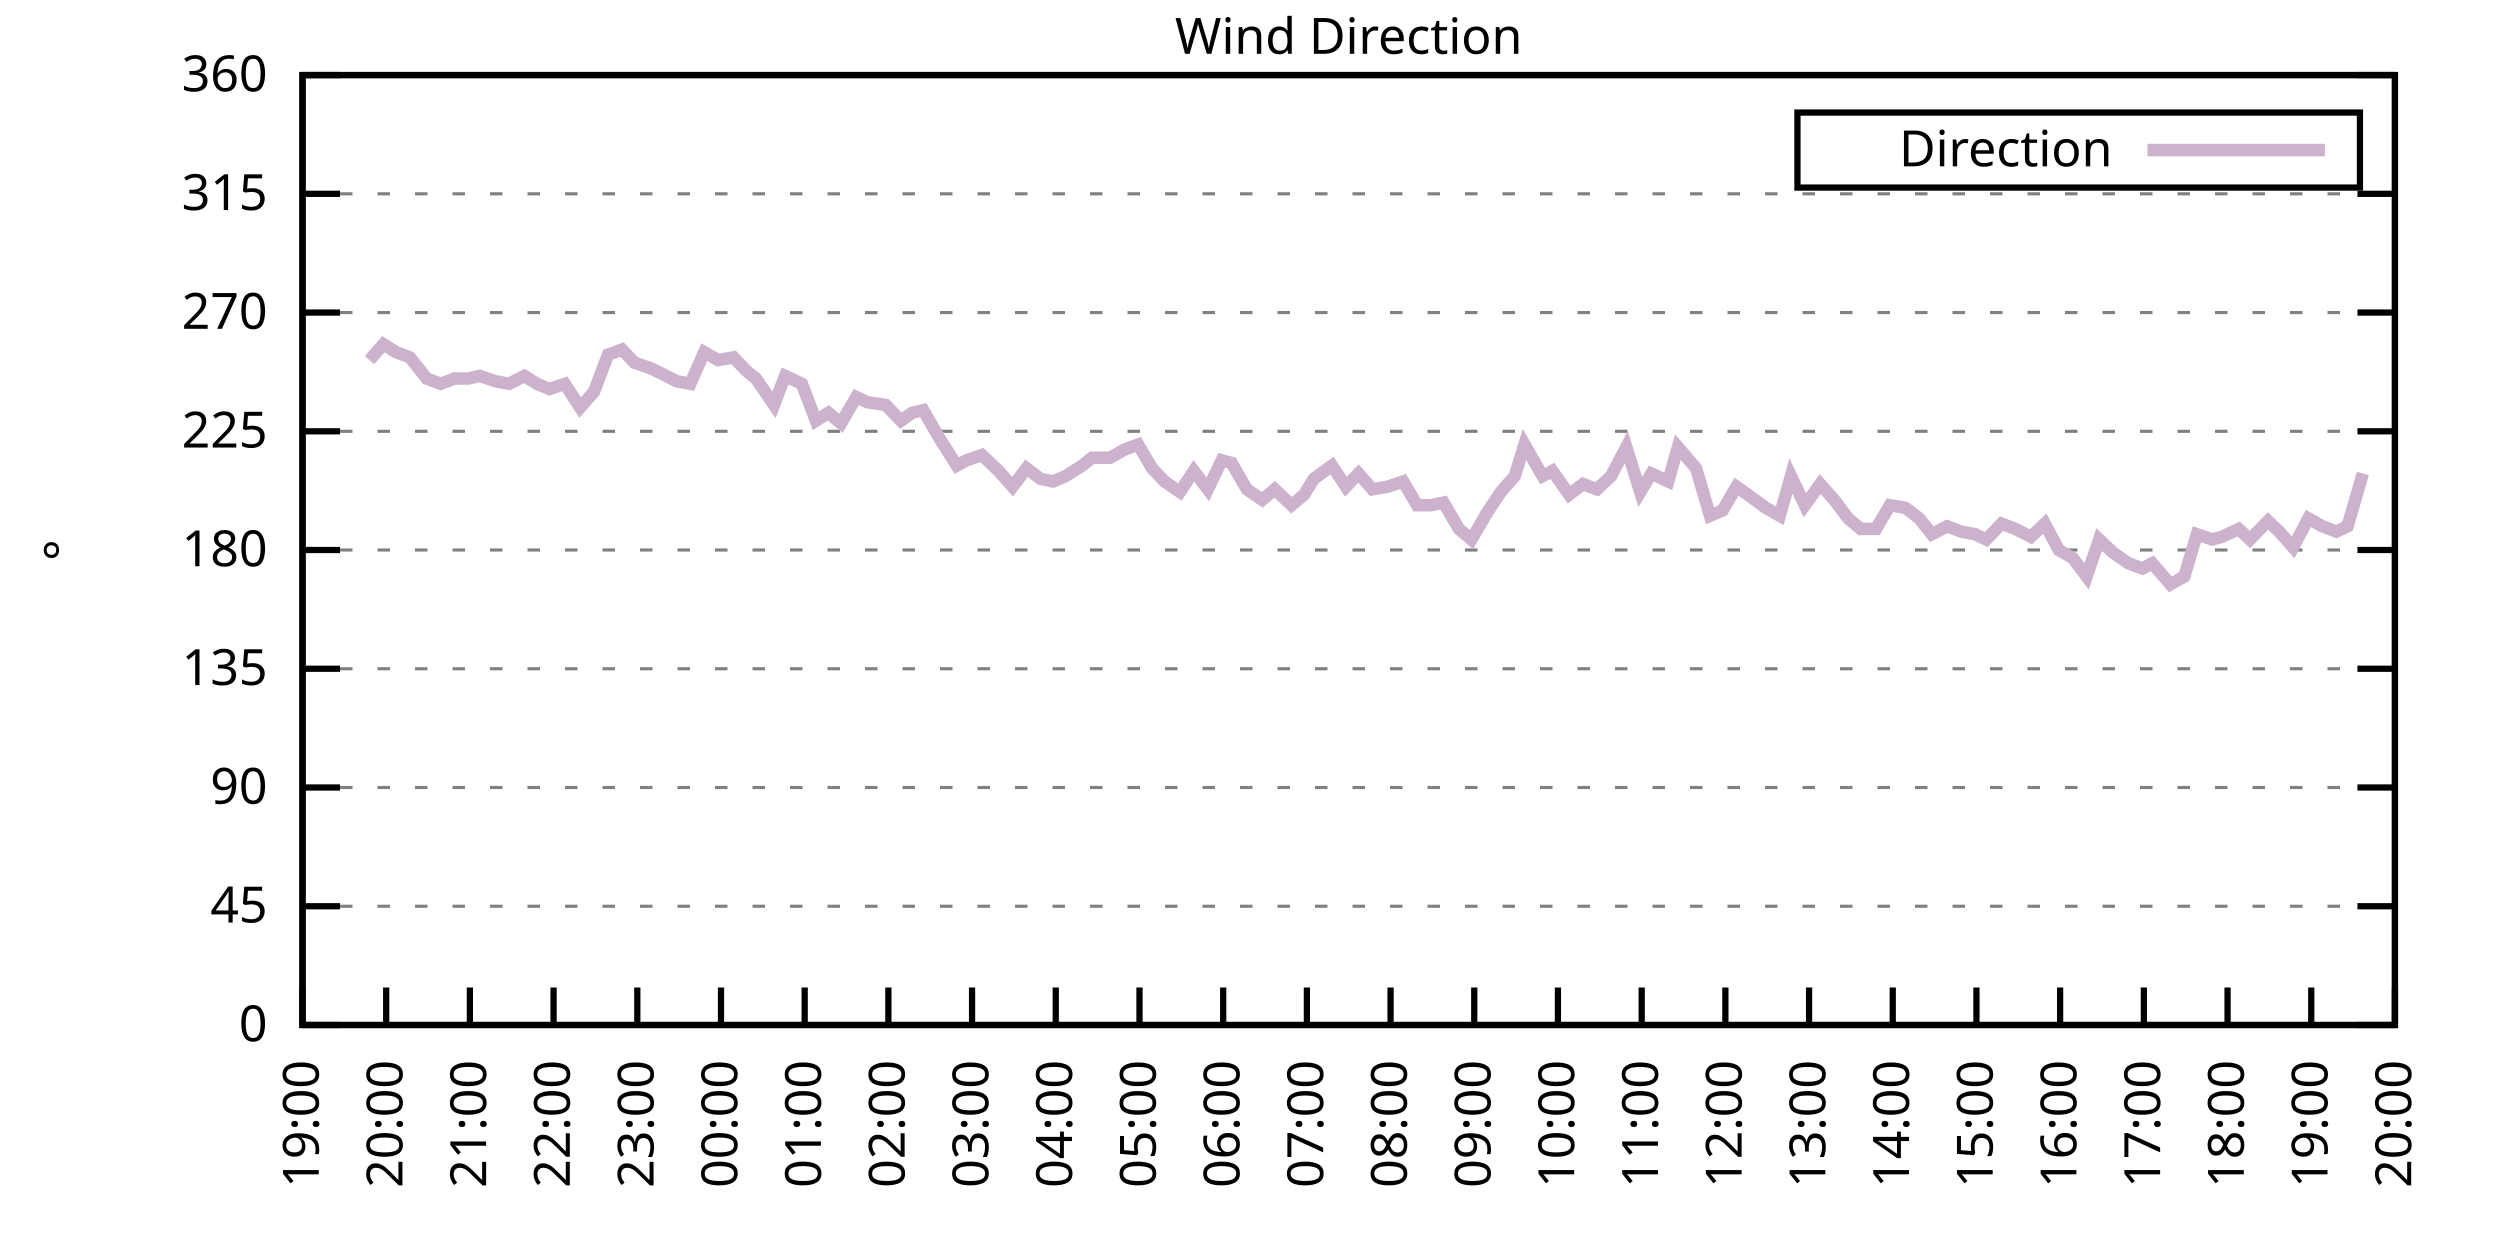
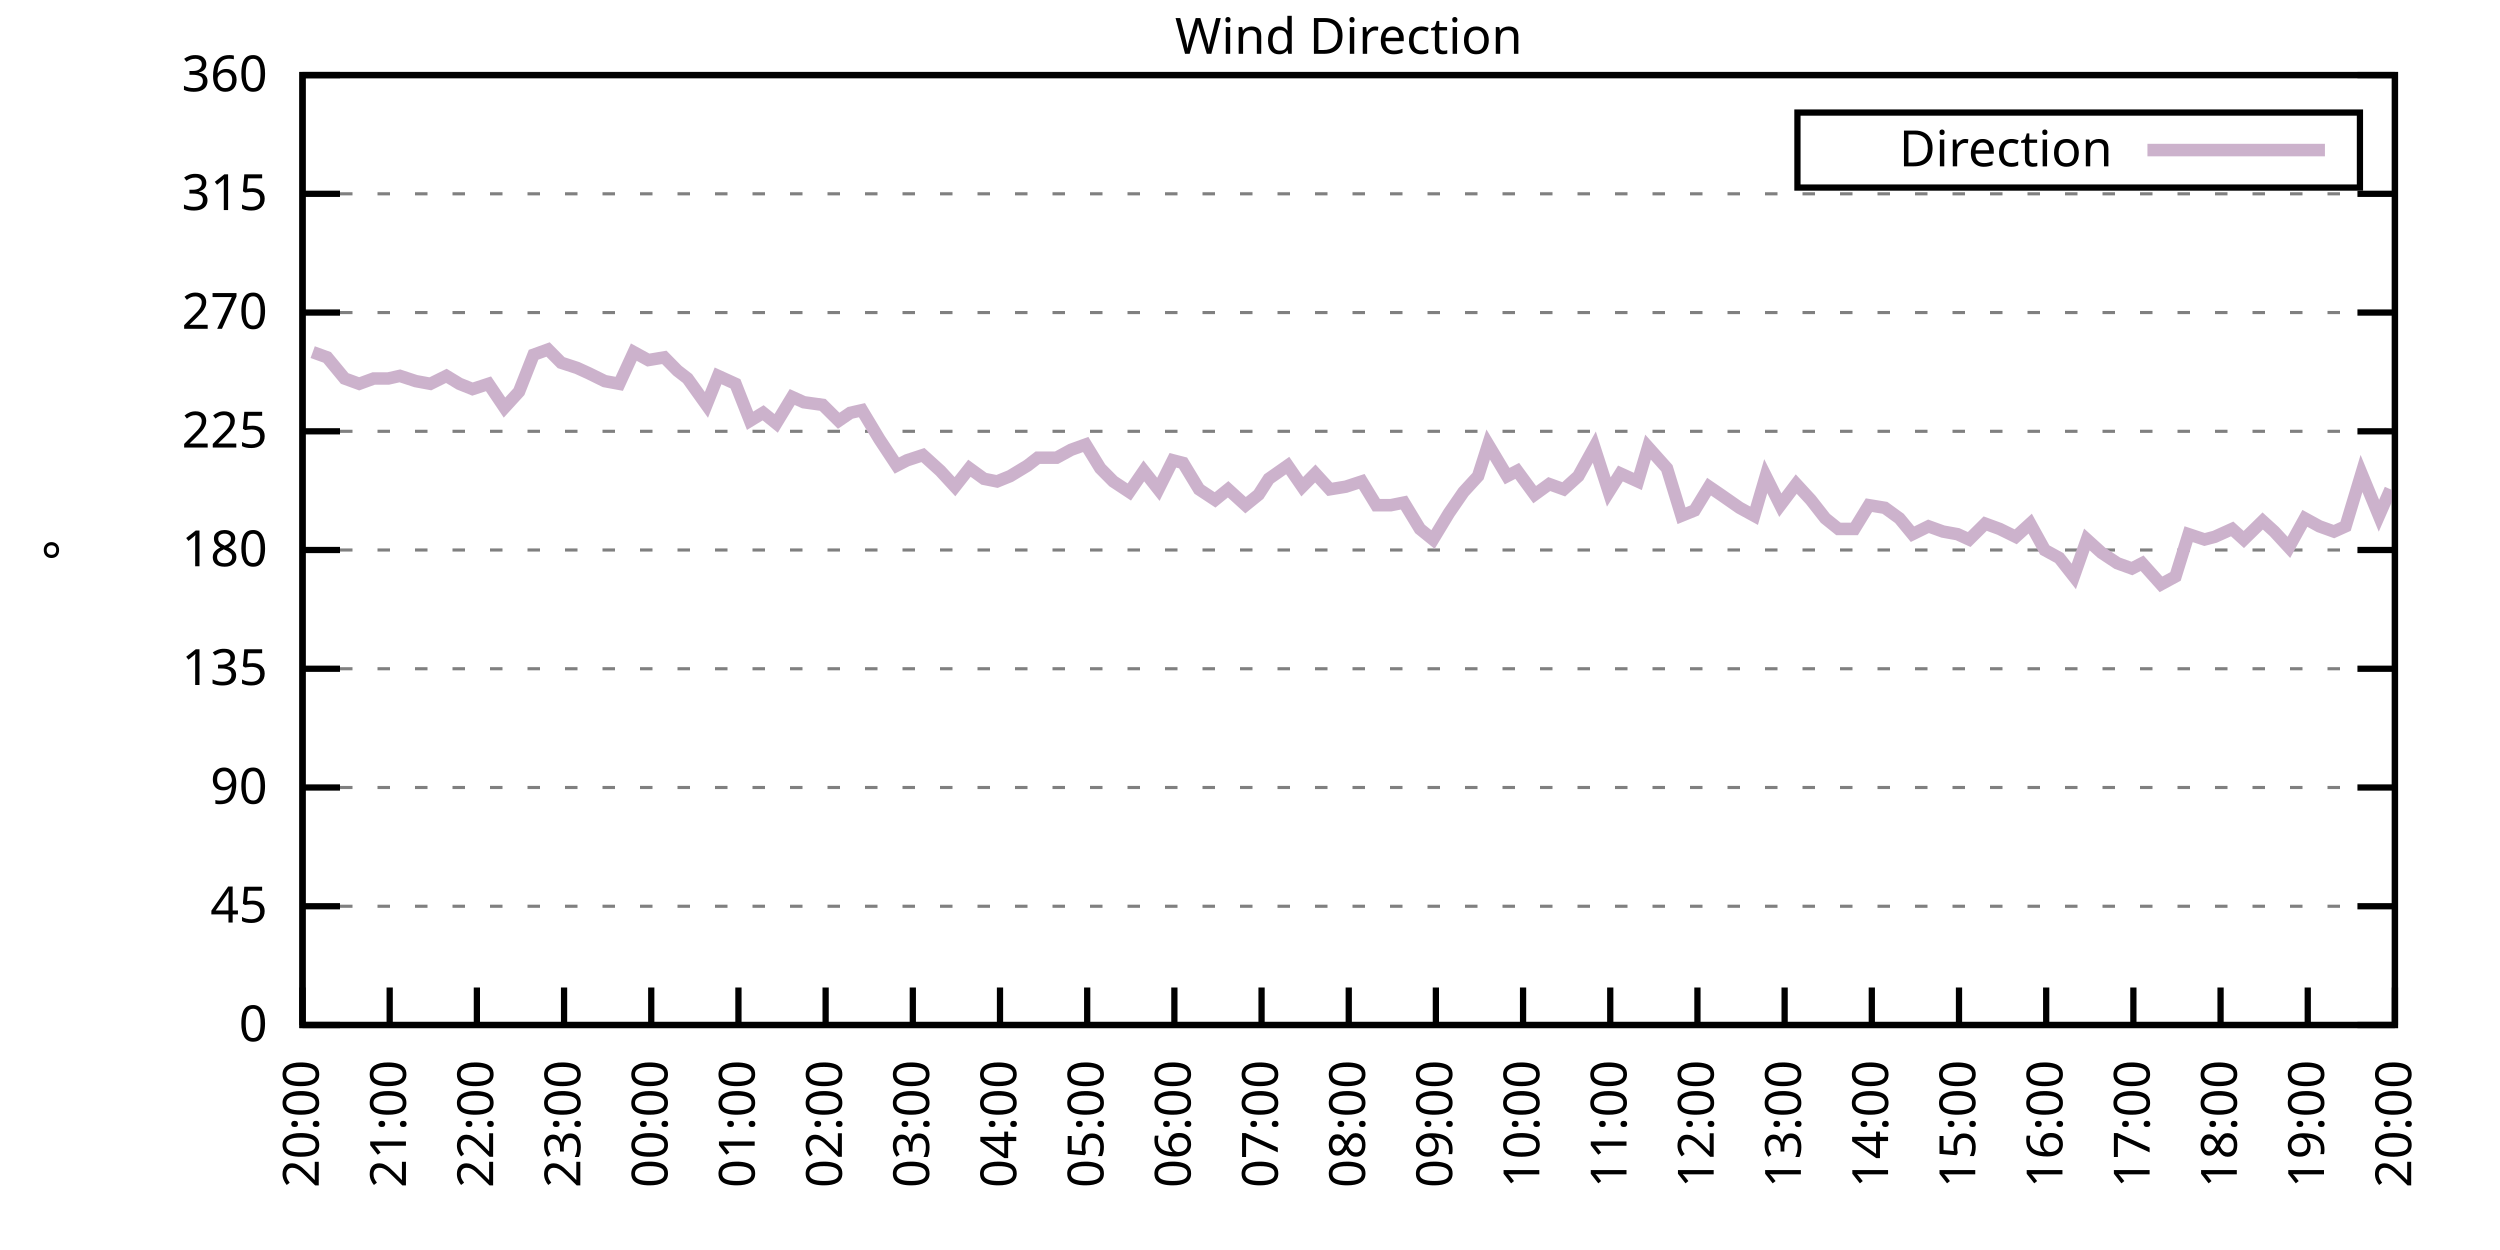
<svg xmlns="http://www.w3.org/2000/svg" xmlns:xlink="http://www.w3.org/1999/xlink" width="400" height="200" viewBox="0 0 400 200">
  <g id="gnuplot_canvas">
    <rect x="0" y="0" width="400" height="200" fill="none" />
    <defs>
      <circle id="gpDot" r="0.5" stroke-width="0.5" stroke="currentColor" />
      <path id="gpPt0" stroke-width="0.333" stroke="currentColor" d="M-1,0 h2 M0,-1 v2" />
      <path id="gpPt1" stroke-width="0.333" stroke="currentColor" d="M-1,-1 L1,1 M1,-1 L-1,1" />
      <path id="gpPt2" stroke-width="0.333" stroke="currentColor" d="M-1,0 L1,0 M0,-1 L0,1 M-1,-1 L1,1 M-1,1 L1,-1" />
      <rect id="gpPt3" stroke-width="0.333" stroke="currentColor" x="-1" y="-1" width="2" height="2" />
      <rect id="gpPt4" stroke-width="0.333" stroke="currentColor" fill="currentColor" x="-1" y="-1" width="2" height="2" />
      <circle id="gpPt5" stroke-width="0.333" stroke="currentColor" cx="0" cy="0" r="1" />
      <use xlink:href="#gpPt5" id="gpPt6" fill="currentColor" stroke="none" />
      <path id="gpPt7" stroke-width="0.333" stroke="currentColor" d="M0,-1.33 L-1.33,0.67 L1.33,0.67 z" />
      <use xlink:href="#gpPt7" id="gpPt8" fill="currentColor" stroke="none" />
      <use xlink:href="#gpPt7" id="gpPt9" stroke="currentColor" transform="rotate(180)" />
      <use xlink:href="#gpPt9" id="gpPt10" fill="currentColor" stroke="none" />
      <use xlink:href="#gpPt3" id="gpPt11" stroke="currentColor" transform="rotate(45)" />
      <use xlink:href="#gpPt11" id="gpPt12" fill="currentColor" stroke="none" />
      <path id="gpPt13" stroke-width="0.333" stroke="currentColor" d="M0,1.330 L1.265,0.411 L0.782,-1.067 L-0.782,-1.076 L-1.265,0.411 z" />
      <use xlink:href="#gpPt13" id="gpPt14" fill="currentColor" stroke="none" />
      <filter id="textbox" filterUnits="objectBoundingBox" x="0" y="0" height="1" width="1">
        <feFlood flood-color="white" flood-opacity="1" result="bgnd" />
        <feComposite in="SourceGraphic" in2="bgnd" operator="atop" />
      </filter>
      <filter id="greybox" filterUnits="objectBoundingBox" x="0" y="0" height="1" width="1">
        <feFlood flood-color="lightgrey" flood-opacity="1" result="grey" />
        <feComposite in="SourceGraphic" in2="grey" operator="atop" />
      </filter>
    </defs>
    <g fill="none" color="white" stroke="currentColor" stroke-width="1.00" stroke-linecap="butt" stroke-linejoin="miter">
</g>
    <g fill="none" color="black" stroke="currentColor" stroke-width="1.00" stroke-linecap="butt" stroke-linejoin="miter">
      <g stroke="none" shape-rendering="crispEdges">
        <polygon fill="rgb(255, 255, 255)" points="48.40,164.00 383.18,164.00 383.18,12.02 48.40,12.02 " />
      </g>
    </g>
    <g fill="none" color="black" stroke="currentColor" stroke-width="1.00" stroke-linecap="butt" stroke-linejoin="miter">
</g>
    <g fill="none" color="black" stroke="black" stroke-width="0.50" stroke-linecap="butt" stroke-linejoin="miter">
</g>
    <g fill="none" color="gray" stroke="currentColor" stroke-width="0.50" stroke-linecap="butt" stroke-linejoin="miter">
      <path stroke="gray" stroke-dasharray="2,4" class="gridline" d="M48.40,164.00 L383.19,164.00  " />
    </g>
    <g fill="none" color="gray" stroke="gray" stroke-width="1.00" stroke-linecap="butt" stroke-linejoin="miter">
</g>
    <g fill="none" color="black" stroke="currentColor" stroke-width="1.00" stroke-linecap="butt" stroke-linejoin="miter">
      <path stroke="black" d="M48.40,164.00 L54.40,164.00 M383.19,164.00 L377.19,164.00  " />
      <g transform="translate(42.80,166.60)" stroke="none" fill="black" font-family="Sans" font-size="8.00" text-anchor="end">
        <text>
          <tspan font-family="Sans"> 0</tspan>
        </text>
      </g>
    </g>
    <g fill="none" color="black" stroke="currentColor" stroke-width="1.00" stroke-linecap="butt" stroke-linejoin="miter">
</g>
    <g fill="none" color="black" stroke="black" stroke-width="0.50" stroke-linecap="butt" stroke-linejoin="miter">
</g>
    <g fill="none" color="gray" stroke="currentColor" stroke-width="0.50" stroke-linecap="butt" stroke-linejoin="miter">
      <path stroke="gray" stroke-dasharray="2,4" class="gridline" d="M48.40,145.00 L383.19,145.00  " />
    </g>
    <g fill="none" color="gray" stroke="gray" stroke-width="1.00" stroke-linecap="butt" stroke-linejoin="miter">
</g>
    <g fill="none" color="black" stroke="currentColor" stroke-width="1.00" stroke-linecap="butt" stroke-linejoin="miter">
      <path stroke="black" d="M48.40,145.00 L54.40,145.00 M383.19,145.00 L377.19,145.00  " />
      <g transform="translate(42.80,147.60)" stroke="none" fill="black" font-family="Sans" font-size="8.00" text-anchor="end">
        <text>
          <tspan font-family="Sans"> 45</tspan>
        </text>
      </g>
    </g>
    <g fill="none" color="black" stroke="currentColor" stroke-width="1.00" stroke-linecap="butt" stroke-linejoin="miter">
</g>
    <g fill="none" color="black" stroke="black" stroke-width="0.50" stroke-linecap="butt" stroke-linejoin="miter">
</g>
    <g fill="none" color="gray" stroke="currentColor" stroke-width="0.50" stroke-linecap="butt" stroke-linejoin="miter">
      <path stroke="gray" stroke-dasharray="2,4" class="gridline" d="M48.40,126.00 L383.19,126.00  " />
    </g>
    <g fill="none" color="gray" stroke="gray" stroke-width="1.00" stroke-linecap="butt" stroke-linejoin="miter">
</g>
    <g fill="none" color="black" stroke="currentColor" stroke-width="1.00" stroke-linecap="butt" stroke-linejoin="miter">
      <path stroke="black" d="M48.40,126.00 L54.40,126.00 M383.19,126.00 L377.19,126.00  " />
      <g transform="translate(42.80,128.60)" stroke="none" fill="black" font-family="Sans" font-size="8.00" text-anchor="end">
        <text>
          <tspan font-family="Sans"> 90</tspan>
        </text>
      </g>
    </g>
    <g fill="none" color="black" stroke="currentColor" stroke-width="1.00" stroke-linecap="butt" stroke-linejoin="miter">
</g>
    <g fill="none" color="black" stroke="black" stroke-width="0.50" stroke-linecap="butt" stroke-linejoin="miter">
</g>
    <g fill="none" color="gray" stroke="currentColor" stroke-width="0.50" stroke-linecap="butt" stroke-linejoin="miter">
      <path stroke="gray" stroke-dasharray="2,4" class="gridline" d="M48.40,107.00 L383.19,107.00  " />
    </g>
    <g fill="none" color="gray" stroke="gray" stroke-width="1.00" stroke-linecap="butt" stroke-linejoin="miter">
</g>
    <g fill="none" color="black" stroke="currentColor" stroke-width="1.00" stroke-linecap="butt" stroke-linejoin="miter">
      <path stroke="black" d="M48.40,107.00 L54.40,107.00 M383.19,107.00 L377.19,107.00  " />
      <g transform="translate(42.80,109.60)" stroke="none" fill="black" font-family="Sans" font-size="8.00" text-anchor="end">
        <text>
          <tspan font-family="Sans"> 135</tspan>
        </text>
      </g>
    </g>
    <g fill="none" color="black" stroke="currentColor" stroke-width="1.00" stroke-linecap="butt" stroke-linejoin="miter">
</g>
    <g fill="none" color="black" stroke="black" stroke-width="0.50" stroke-linecap="butt" stroke-linejoin="miter">
</g>
    <g fill="none" color="gray" stroke="currentColor" stroke-width="0.50" stroke-linecap="butt" stroke-linejoin="miter">
      <path stroke="gray" stroke-dasharray="2,4" class="gridline" d="M48.40,88.00 L383.19,88.00  " />
    </g>
    <g fill="none" color="gray" stroke="gray" stroke-width="1.00" stroke-linecap="butt" stroke-linejoin="miter">
</g>
    <g fill="none" color="black" stroke="currentColor" stroke-width="1.00" stroke-linecap="butt" stroke-linejoin="miter">
      <path stroke="black" d="M48.40,88.00 L54.40,88.00 M383.19,88.00 L377.19,88.00  " />
      <g transform="translate(42.80,90.60)" stroke="none" fill="black" font-family="Sans" font-size="8.00" text-anchor="end">
        <text>
          <tspan font-family="Sans"> 180</tspan>
        </text>
      </g>
    </g>
    <g fill="none" color="black" stroke="currentColor" stroke-width="1.00" stroke-linecap="butt" stroke-linejoin="miter">
</g>
    <g fill="none" color="black" stroke="black" stroke-width="0.50" stroke-linecap="butt" stroke-linejoin="miter">
</g>
    <g fill="none" color="gray" stroke="currentColor" stroke-width="0.50" stroke-linecap="butt" stroke-linejoin="miter">
      <path stroke="gray" stroke-dasharray="2,4" class="gridline" d="M48.40,69.01 L383.19,69.01  " />
    </g>
    <g fill="none" color="gray" stroke="gray" stroke-width="1.00" stroke-linecap="butt" stroke-linejoin="miter">
</g>
    <g fill="none" color="black" stroke="currentColor" stroke-width="1.00" stroke-linecap="butt" stroke-linejoin="miter">
      <path stroke="black" d="M48.40,69.01 L54.40,69.01 M383.19,69.01 L377.19,69.01  " />
      <g transform="translate(42.80,71.61)" stroke="none" fill="black" font-family="Sans" font-size="8.00" text-anchor="end">
        <text>
          <tspan font-family="Sans"> 225</tspan>
        </text>
      </g>
    </g>
    <g fill="none" color="black" stroke="currentColor" stroke-width="1.00" stroke-linecap="butt" stroke-linejoin="miter">
</g>
    <g fill="none" color="black" stroke="black" stroke-width="0.50" stroke-linecap="butt" stroke-linejoin="miter">
</g>
    <g fill="none" color="gray" stroke="currentColor" stroke-width="0.50" stroke-linecap="butt" stroke-linejoin="miter">
      <path stroke="gray" stroke-dasharray="2,4" class="gridline" d="M48.40,50.01 L383.19,50.01  " />
    </g>
    <g fill="none" color="gray" stroke="gray" stroke-width="1.00" stroke-linecap="butt" stroke-linejoin="miter">
</g>
    <g fill="none" color="black" stroke="currentColor" stroke-width="1.00" stroke-linecap="butt" stroke-linejoin="miter">
      <path stroke="black" d="M48.40,50.01 L54.40,50.01 M383.19,50.01 L377.19,50.01  " />
      <g transform="translate(42.80,52.61)" stroke="none" fill="black" font-family="Sans" font-size="8.00" text-anchor="end">
        <text>
          <tspan font-family="Sans"> 270</tspan>
        </text>
      </g>
    </g>
    <g fill="none" color="black" stroke="currentColor" stroke-width="1.00" stroke-linecap="butt" stroke-linejoin="miter">
</g>
    <g fill="none" color="black" stroke="black" stroke-width="0.50" stroke-linecap="butt" stroke-linejoin="miter">
</g>
    <g fill="none" color="gray" stroke="currentColor" stroke-width="0.50" stroke-linecap="butt" stroke-linejoin="miter">
      <path stroke="gray" stroke-dasharray="2,4" class="gridline" d="M48.40,31.01 L383.19,31.01  " />
    </g>
    <g fill="none" color="gray" stroke="gray" stroke-width="1.00" stroke-linecap="butt" stroke-linejoin="miter">
</g>
    <g fill="none" color="black" stroke="currentColor" stroke-width="1.00" stroke-linecap="butt" stroke-linejoin="miter">
      <path stroke="black" d="M48.40,31.01 L54.40,31.01 M383.19,31.01 L377.19,31.01  " />
      <g transform="translate(42.80,33.61)" stroke="none" fill="black" font-family="Sans" font-size="8.00" text-anchor="end">
        <text>
          <tspan font-family="Sans"> 315</tspan>
        </text>
      </g>
    </g>
    <g fill="none" color="black" stroke="currentColor" stroke-width="1.00" stroke-linecap="butt" stroke-linejoin="miter">
</g>
    <g fill="none" color="black" stroke="black" stroke-width="0.50" stroke-linecap="butt" stroke-linejoin="miter">
</g>
    <g fill="none" color="gray" stroke="currentColor" stroke-width="0.50" stroke-linecap="butt" stroke-linejoin="miter">
      <path stroke="gray" stroke-dasharray="2,4" class="gridline" d="M48.40,12.01 L383.19,12.01  " />
    </g>
    <g fill="none" color="gray" stroke="gray" stroke-width="1.00" stroke-linecap="butt" stroke-linejoin="miter">
</g>
    <g fill="none" color="black" stroke="currentColor" stroke-width="1.00" stroke-linecap="butt" stroke-linejoin="miter">
      <path stroke="black" d="M48.40,12.01 L54.40,12.01 M383.19,12.01 L377.19,12.01  " />
      <g transform="translate(42.80,14.61)" stroke="none" fill="black" font-family="Sans" font-size="8.00" text-anchor="end">
        <text>
          <tspan font-family="Sans"> 360</tspan>
        </text>
      </g>
    </g>
    <g fill="none" color="black" stroke="currentColor" stroke-width="1.00" stroke-linecap="butt" stroke-linejoin="miter">
      <path stroke="black" d="M48.40,164.00 L48.40,158.00  " />
      <g transform="translate(51.00,169.60) rotate(270.00)" stroke="none" fill="black" font-family="Sans" font-size="8.00" text-anchor="end">
        <text>
-           <tspan font-family="Sans">19:00</tspan>
-         </text>
-       </g>
-     </g>
-     <g fill="none" color="black" stroke="currentColor" stroke-width="1.00" stroke-linecap="butt" stroke-linejoin="miter">
-       <path stroke="black" d="M61.79,164.00 L61.79,158.00  " />
-       <g transform="translate(64.39,169.60) rotate(270.00)" stroke="none" fill="black" font-family="Sans" font-size="8.00" text-anchor="end">
-         <text>
          <tspan font-family="Sans">20:00</tspan>
        </text>
      </g>
    </g>
    <g fill="none" color="black" stroke="currentColor" stroke-width="1.00" stroke-linecap="butt" stroke-linejoin="miter">
-       <path stroke="black" d="M75.18,164.00 L75.18,158.00  " />
-       <g transform="translate(77.78,169.60) rotate(270.00)" stroke="none" fill="black" font-family="Sans" font-size="8.00" text-anchor="end">
+       <path stroke="black" d="M62.35,164.00 L62.35,158.00  " />
+       <g transform="translate(64.95,169.60) rotate(270.00)" stroke="none" fill="black" font-family="Sans" font-size="8.00" text-anchor="end">
        <text>
          <tspan font-family="Sans">21:00</tspan>
        </text>
      </g>
    </g>
    <g fill="none" color="black" stroke="currentColor" stroke-width="1.00" stroke-linecap="butt" stroke-linejoin="miter">
-       <path stroke="black" d="M88.57,164.00 L88.57,158.00  " />
-       <g transform="translate(91.17,169.60) rotate(270.00)" stroke="none" fill="black" font-family="Sans" font-size="8.00" text-anchor="end">
+       <path stroke="black" d="M76.30,164.00 L76.30,158.00  " />
+       <g transform="translate(78.90,169.60) rotate(270.00)" stroke="none" fill="black" font-family="Sans" font-size="8.00" text-anchor="end">
        <text>
          <tspan font-family="Sans">22:00</tspan>
        </text>
      </g>
    </g>
    <g fill="none" color="black" stroke="currentColor" stroke-width="1.00" stroke-linecap="butt" stroke-linejoin="miter">
-       <path stroke="black" d="M101.97,164.00 L101.97,158.00  " />
-       <g transform="translate(104.57,169.60) rotate(270.00)" stroke="none" fill="black" font-family="Sans" font-size="8.00" text-anchor="end">
+       <path stroke="black" d="M90.25,164.00 L90.25,158.00  " />
+       <g transform="translate(92.85,169.60) rotate(270.00)" stroke="none" fill="black" font-family="Sans" font-size="8.00" text-anchor="end">
        <text>
          <tspan font-family="Sans">23:00</tspan>
        </text>
      </g>
    </g>
    <g fill="none" color="black" stroke="currentColor" stroke-width="1.00" stroke-linecap="butt" stroke-linejoin="miter">
-       <path stroke="black" d="M115.36,164.00 L115.36,158.00  " />
-       <g transform="translate(117.96,169.60) rotate(270.00)" stroke="none" fill="black" font-family="Sans" font-size="8.00" text-anchor="end">
+       <path stroke="black" d="M104.20,164.00 L104.20,158.00  " />
+       <g transform="translate(106.80,169.60) rotate(270.00)" stroke="none" fill="black" font-family="Sans" font-size="8.00" text-anchor="end">
        <text>
          <tspan font-family="Sans">00:00</tspan>
        </text>
      </g>
    </g>
    <g fill="none" color="black" stroke="currentColor" stroke-width="1.00" stroke-linecap="butt" stroke-linejoin="miter">
-       <path stroke="black" d="M128.75,164.00 L128.75,158.00  " />
-       <g transform="translate(131.35,169.60) rotate(270.00)" stroke="none" fill="black" font-family="Sans" font-size="8.00" text-anchor="end">
+       <path stroke="black" d="M118.15,164.00 L118.15,158.00  " />
+       <g transform="translate(120.75,169.60) rotate(270.00)" stroke="none" fill="black" font-family="Sans" font-size="8.00" text-anchor="end">
        <text>
          <tspan font-family="Sans">01:00</tspan>
        </text>
      </g>
    </g>
    <g fill="none" color="black" stroke="currentColor" stroke-width="1.00" stroke-linecap="butt" stroke-linejoin="miter">
-       <path stroke="black" d="M142.14,164.00 L142.14,158.00  " />
-       <g transform="translate(144.74,169.60) rotate(270.00)" stroke="none" fill="black" font-family="Sans" font-size="8.00" text-anchor="end">
+       <path stroke="black" d="M132.10,164.00 L132.10,158.00  " />
+       <g transform="translate(134.70,169.60) rotate(270.00)" stroke="none" fill="black" font-family="Sans" font-size="8.00" text-anchor="end">
        <text>
          <tspan font-family="Sans">02:00</tspan>
        </text>
      </g>
    </g>
    <g fill="none" color="black" stroke="currentColor" stroke-width="1.00" stroke-linecap="butt" stroke-linejoin="miter">
-       <path stroke="black" d="M155.53,164.00 L155.53,158.00  " />
-       <g transform="translate(158.13,169.60) rotate(270.00)" stroke="none" fill="black" font-family="Sans" font-size="8.00" text-anchor="end">
+       <path stroke="black" d="M146.05,164.00 L146.05,158.00  " />
+       <g transform="translate(148.65,169.60) rotate(270.00)" stroke="none" fill="black" font-family="Sans" font-size="8.00" text-anchor="end">
        <text>
          <tspan font-family="Sans">03:00</tspan>
        </text>
      </g>
    </g>
    <g fill="none" color="black" stroke="currentColor" stroke-width="1.00" stroke-linecap="butt" stroke-linejoin="miter">
-       <path stroke="black" d="M168.92,164.00 L168.92,158.00  " />
-       <g transform="translate(171.52,169.60) rotate(270.00)" stroke="none" fill="black" font-family="Sans" font-size="8.00" text-anchor="end">
+       <path stroke="black" d="M160.00,164.00 L160.00,158.00  " />
+       <g transform="translate(162.60,169.60) rotate(270.00)" stroke="none" fill="black" font-family="Sans" font-size="8.00" text-anchor="end">
        <text>
          <tspan font-family="Sans">04:00</tspan>
        </text>
      </g>
    </g>
    <g fill="none" color="black" stroke="currentColor" stroke-width="1.00" stroke-linecap="butt" stroke-linejoin="miter">
-       <path stroke="black" d="M182.32,164.00 L182.32,158.00  " />
-       <g transform="translate(184.92,169.60) rotate(270.00)" stroke="none" fill="black" font-family="Sans" font-size="8.00" text-anchor="end">
+       <path stroke="black" d="M173.95,164.00 L173.95,158.00  " />
+       <g transform="translate(176.55,169.60) rotate(270.00)" stroke="none" fill="black" font-family="Sans" font-size="8.00" text-anchor="end">
        <text>
          <tspan font-family="Sans">05:00</tspan>
        </text>
      </g>
    </g>
    <g fill="none" color="black" stroke="currentColor" stroke-width="1.00" stroke-linecap="butt" stroke-linejoin="miter">
-       <path stroke="black" d="M195.71,164.00 L195.71,158.00  " />
-       <g transform="translate(198.31,169.60) rotate(270.00)" stroke="none" fill="black" font-family="Sans" font-size="8.00" text-anchor="end">
+       <path stroke="black" d="M187.90,164.00 L187.90,158.00  " />
+       <g transform="translate(190.50,169.60) rotate(270.00)" stroke="none" fill="black" font-family="Sans" font-size="8.00" text-anchor="end">
        <text>
          <tspan font-family="Sans">06:00</tspan>
        </text>
      </g>
    </g>
    <g fill="none" color="black" stroke="currentColor" stroke-width="1.00" stroke-linecap="butt" stroke-linejoin="miter">
-       <path stroke="black" d="M209.10,164.00 L209.10,158.00  " />
-       <g transform="translate(211.70,169.60) rotate(270.00)" stroke="none" fill="black" font-family="Sans" font-size="8.00" text-anchor="end">
+       <path stroke="black" d="M201.85,164.00 L201.85,158.00  " />
+       <g transform="translate(204.45,169.60) rotate(270.00)" stroke="none" fill="black" font-family="Sans" font-size="8.00" text-anchor="end">
        <text>
          <tspan font-family="Sans">07:00</tspan>
        </text>
      </g>
    </g>
    <g fill="none" color="black" stroke="currentColor" stroke-width="1.00" stroke-linecap="butt" stroke-linejoin="miter">
-       <path stroke="black" d="M222.49,164.00 L222.49,158.00  " />
-       <g transform="translate(225.09,169.60) rotate(270.00)" stroke="none" fill="black" font-family="Sans" font-size="8.00" text-anchor="end">
+       <path stroke="black" d="M215.80,164.00 L215.80,158.00  " />
+       <g transform="translate(218.40,169.60) rotate(270.00)" stroke="none" fill="black" font-family="Sans" font-size="8.00" text-anchor="end">
        <text>
          <tspan font-family="Sans">08:00</tspan>
        </text>
      </g>
    </g>
    <g fill="none" color="black" stroke="currentColor" stroke-width="1.00" stroke-linecap="butt" stroke-linejoin="miter">
-       <path stroke="black" d="M235.88,164.00 L235.88,158.00  " />
-       <g transform="translate(238.48,169.60) rotate(270.00)" stroke="none" fill="black" font-family="Sans" font-size="8.00" text-anchor="end">
+       <path stroke="black" d="M229.74,164.00 L229.74,158.00  " />
+       <g transform="translate(232.34,169.60) rotate(270.00)" stroke="none" fill="black" font-family="Sans" font-size="8.00" text-anchor="end">
        <text>
          <tspan font-family="Sans">09:00</tspan>
        </text>
      </g>
    </g>
    <g fill="none" color="black" stroke="currentColor" stroke-width="1.00" stroke-linecap="butt" stroke-linejoin="miter">
-       <path stroke="black" d="M249.27,164.00 L249.27,158.00  " />
-       <g transform="translate(251.87,169.60) rotate(270.00)" stroke="none" fill="black" font-family="Sans" font-size="8.00" text-anchor="end">
+       <path stroke="black" d="M243.69,164.00 L243.69,158.00  " />
+       <g transform="translate(246.29,169.60) rotate(270.00)" stroke="none" fill="black" font-family="Sans" font-size="8.00" text-anchor="end">
        <text>
          <tspan font-family="Sans">10:00</tspan>
        </text>
      </g>
    </g>
    <g fill="none" color="black" stroke="currentColor" stroke-width="1.00" stroke-linecap="butt" stroke-linejoin="miter">
-       <path stroke="black" d="M262.67,164.00 L262.67,158.00  " />
-       <g transform="translate(265.27,169.60) rotate(270.00)" stroke="none" fill="black" font-family="Sans" font-size="8.00" text-anchor="end">
+       <path stroke="black" d="M257.64,164.00 L257.64,158.00  " />
+       <g transform="translate(260.24,169.60) rotate(270.00)" stroke="none" fill="black" font-family="Sans" font-size="8.00" text-anchor="end">
        <text>
          <tspan font-family="Sans">11:00</tspan>
        </text>
      </g>
    </g>
    <g fill="none" color="black" stroke="currentColor" stroke-width="1.00" stroke-linecap="butt" stroke-linejoin="miter">
-       <path stroke="black" d="M276.06,164.00 L276.06,158.00  " />
-       <g transform="translate(278.66,169.60) rotate(270.00)" stroke="none" fill="black" font-family="Sans" font-size="8.00" text-anchor="end">
+       <path stroke="black" d="M271.59,164.00 L271.59,158.00  " />
+       <g transform="translate(274.19,169.60) rotate(270.00)" stroke="none" fill="black" font-family="Sans" font-size="8.00" text-anchor="end">
        <text>
          <tspan font-family="Sans">12:00</tspan>
        </text>
      </g>
    </g>
    <g fill="none" color="black" stroke="currentColor" stroke-width="1.00" stroke-linecap="butt" stroke-linejoin="miter">
-       <path stroke="black" d="M289.45,164.00 L289.45,158.00  " />
-       <g transform="translate(292.05,169.60) rotate(270.00)" stroke="none" fill="black" font-family="Sans" font-size="8.00" text-anchor="end">
+       <path stroke="black" d="M285.54,164.00 L285.54,158.00  " />
+       <g transform="translate(288.14,169.60) rotate(270.00)" stroke="none" fill="black" font-family="Sans" font-size="8.00" text-anchor="end">
        <text>
          <tspan font-family="Sans">13:00</tspan>
        </text>
      </g>
    </g>
    <g fill="none" color="black" stroke="currentColor" stroke-width="1.00" stroke-linecap="butt" stroke-linejoin="miter">
-       <path stroke="black" d="M302.84,164.00 L302.84,158.00  " />
-       <g transform="translate(305.44,169.60) rotate(270.00)" stroke="none" fill="black" font-family="Sans" font-size="8.00" text-anchor="end">
+       <path stroke="black" d="M299.49,164.00 L299.49,158.00  " />
+       <g transform="translate(302.09,169.60) rotate(270.00)" stroke="none" fill="black" font-family="Sans" font-size="8.00" text-anchor="end">
        <text>
          <tspan font-family="Sans">14:00</tspan>
        </text>
      </g>
    </g>
    <g fill="none" color="black" stroke="currentColor" stroke-width="1.00" stroke-linecap="butt" stroke-linejoin="miter">
-       <path stroke="black" d="M316.23,164.00 L316.23,158.00  " />
-       <g transform="translate(318.83,169.60) rotate(270.00)" stroke="none" fill="black" font-family="Sans" font-size="8.00" text-anchor="end">
+       <path stroke="black" d="M313.44,164.00 L313.44,158.00  " />
+       <g transform="translate(316.04,169.60) rotate(270.00)" stroke="none" fill="black" font-family="Sans" font-size="8.00" text-anchor="end">
        <text>
          <tspan font-family="Sans">15:00</tspan>
        </text>
      </g>
    </g>
    <g fill="none" color="black" stroke="currentColor" stroke-width="1.00" stroke-linecap="butt" stroke-linejoin="miter">
-       <path stroke="black" d="M329.62,164.00 L329.62,158.00  " />
-       <g transform="translate(332.22,169.60) rotate(270.00)" stroke="none" fill="black" font-family="Sans" font-size="8.00" text-anchor="end">
+       <path stroke="black" d="M327.39,164.00 L327.39,158.00  " />
+       <g transform="translate(329.99,169.60) rotate(270.00)" stroke="none" fill="black" font-family="Sans" font-size="8.00" text-anchor="end">
        <text>
          <tspan font-family="Sans">16:00</tspan>
        </text>
      </g>
    </g>
    <g fill="none" color="black" stroke="currentColor" stroke-width="1.00" stroke-linecap="butt" stroke-linejoin="miter">
-       <path stroke="black" d="M343.02,164.00 L343.02,158.00  " />
-       <g transform="translate(345.62,169.60) rotate(270.00)" stroke="none" fill="black" font-family="Sans" font-size="8.00" text-anchor="end">
+       <path stroke="black" d="M341.34,164.00 L341.34,158.00  " />
+       <g transform="translate(343.94,169.60) rotate(270.00)" stroke="none" fill="black" font-family="Sans" font-size="8.00" text-anchor="end">
        <text>
          <tspan font-family="Sans">17:00</tspan>
        </text>
      </g>
    </g>
    <g fill="none" color="black" stroke="currentColor" stroke-width="1.00" stroke-linecap="butt" stroke-linejoin="miter">
-       <path stroke="black" d="M356.41,164.00 L356.41,158.00  " />
-       <g transform="translate(359.01,169.60) rotate(270.00)" stroke="none" fill="black" font-family="Sans" font-size="8.00" text-anchor="end">
+       <path stroke="black" d="M355.29,164.00 L355.29,158.00  " />
+       <g transform="translate(357.89,169.60) rotate(270.00)" stroke="none" fill="black" font-family="Sans" font-size="8.00" text-anchor="end">
        <text>
          <tspan font-family="Sans">18:00</tspan>
        </text>
      </g>
    </g>
    <g fill="none" color="black" stroke="currentColor" stroke-width="1.00" stroke-linecap="butt" stroke-linejoin="miter">
-       <path stroke="black" d="M369.80,164.00 L369.80,158.00  " />
-       <g transform="translate(372.40,169.60) rotate(270.00)" stroke="none" fill="black" font-family="Sans" font-size="8.00" text-anchor="end">
+       <path stroke="black" d="M369.24,164.00 L369.24,158.00  " />
+       <g transform="translate(371.84,169.60) rotate(270.00)" stroke="none" fill="black" font-family="Sans" font-size="8.00" text-anchor="end">
        <text>
          <tspan font-family="Sans">19:00</tspan>
        </text>
      </g>
    </g>
    <g fill="none" color="black" stroke="currentColor" stroke-width="1.00" stroke-linecap="butt" stroke-linejoin="miter">
      <path stroke="black" d="M383.19,164.00 L383.19,158.00  " />
      <g transform="translate(385.79,169.60) rotate(270.00)" stroke="none" fill="black" font-family="Sans" font-size="8.00" text-anchor="end">
        <text>
          <tspan font-family="Sans">20:00</tspan>
        </text>
      </g>
    </g>
    <g fill="none" color="black" stroke="currentColor" stroke-width="1.00" stroke-linecap="butt" stroke-linejoin="miter">
</g>
    <g fill="none" color="black" stroke="currentColor" stroke-width="1.00" stroke-linecap="butt" stroke-linejoin="miter">
      <path stroke="black" d="M48.40,12.01 L48.40,164.00 L383.19,164.00 L383.19,12.01 L48.40,12.01 Z  " />
    </g>
    <g fill="none" color="black" stroke="currentColor" stroke-width="1.00" stroke-linecap="butt" stroke-linejoin="miter">
</g>
    <g fill="none" color="black" stroke="currentColor" stroke-width="1.00" stroke-linecap="butt" stroke-linejoin="miter">
      <path stroke="black" d="M287.59,30.01 L287.59,18.01 L377.59,18.01 L377.59,30.01 L287.59,30.01 Z  " />
    </g>
    <g id="Wind_direction_plot_1">
      <g fill="none" color="white" stroke="black" stroke-width="2.00" stroke-linecap="butt" stroke-linejoin="miter">
</g>
      <g fill="none" color="black" stroke="currentColor" stroke-width="2.00" stroke-linecap="butt" stroke-linejoin="miter">
        <g transform="translate(337.99,26.61)" stroke="none" fill="black" font-family="Sans" font-size="8.00" text-anchor="end">
          <text>
            <tspan font-family="Sans">Direction</tspan>
          </text>
        </g>
      </g>
      <g fill="none" color="black" stroke="currentColor" stroke-width="2.00" stroke-linecap="butt" stroke-linejoin="miter">
-         <path stroke="rgb(204, 178, 204)" d="M343.59,24.01 L371.99,24.01 M59.11,57.61 L61.35,55.07 L63.35,56.34 L65.59,57.18 L68.26,60.56 L70.50,61.41   L72.73,60.56 L74.96,60.56 L76.75,60.14 L79.20,60.98 L81.43,61.41 L83.89,60.14 L85.90,61.41 L87.91,62.25   L90.36,61.41 L92.82,65.21 L95.05,62.67 L97.28,56.76 L99.51,55.92 L101.52,58.03 L103.98,58.87 L105.76,59.72   L108.22,60.98 L110.45,61.41 L112.68,56.34 L114.91,57.61 L117.37,57.18 L119.38,59.30 L120.94,60.56 L123.84,64.78   L125.62,60.14 L128.30,61.41 L130.54,67.32 L132.54,66.05 L134.55,67.74 L137.01,63.52 L138.79,64.36 L141.69,64.78   L144.15,67.32 L145.94,66.05 L147.72,65.63 L150.40,70.27 L153.08,74.49 L154.64,73.65 L157.10,72.81 L159.77,75.34   L162.01,77.87 L164.24,74.92 L166.47,76.61 L168.48,77.03 L170.49,76.18 L173.17,74.49 L174.73,73.23 L177.63,73.23   L179.86,71.96 L182.09,71.12 L184.32,74.92 L186.33,77.03 L188.79,78.72 L191.02,75.34 L193.25,78.29 L195.48,73.65   L197.05,74.07 L199.50,78.29 L201.96,79.98 L203.97,78.29 L206.64,80.83 L208.65,79.14 L210.22,76.61 L213.12,74.49   L215.35,77.87 L217.36,75.76 L219.59,78.29 L222.04,77.87 L224.50,77.03 L226.73,80.83 L228.96,80.83 L230.97,80.41   L233.43,84.63 L235.44,86.32 L237.89,82.09 L240.12,78.72 L242.36,76.18 L243.92,71.12 L246.82,76.18 L248.38,75.34   L251.06,79.14 L253.29,77.45 L255.52,78.29 L257.76,76.18 L260.21,71.54 L262.44,78.72 L264.23,75.76 L266.91,77.03   L268.47,71.54 L271.37,74.92 L273.60,82.52 L275.61,81.67 L277.84,77.87 L279.63,79.14 L282.53,81.25 L284.76,82.52   L286.55,76.18 L288.78,80.83 L291.23,77.45 L293.47,79.98 L295.70,82.94 L297.71,84.63 L300.16,84.63 L302.39,80.83   L304.85,81.25 L307.08,82.94 L309.09,85.47 L311.54,84.21 L313.78,85.05 L316.01,85.47 L317.79,86.32 L320.25,83.78   L322.48,84.63 L324.94,85.89 L327.17,83.78 L329.40,88.00 L331.63,89.27 L333.86,92.23 L335.87,86.32 L338.10,88.43   L340.56,90.12 L342.79,90.96 L344.35,90.12 L347.26,93.49 L349.49,92.23 L351.50,85.47 L353.95,86.32 L355.51,85.89   L358.19,84.63 L359.98,86.32 L362.88,83.36 L364.66,85.05 L366.90,87.58 L369.35,82.94 L371.58,84.21 L373.82,85.05   L375.60,84.21 L378.06,75.76  " />
+         <path stroke="rgb(204, 178, 204)" d="M343.59,24.01 L371.99,24.01 M50.03,56.34 L52.35,57.18 L55.14,60.56 L57.47,61.41 L59.79,60.56 L62.12,60.56   L63.98,60.14 L66.53,60.98 L68.86,61.41 L71.42,60.14 L73.51,61.41 L75.60,62.25 L78.16,61.41 L80.72,65.21   L83.04,62.67 L85.37,56.76 L87.69,55.92 L89.78,58.03 L92.34,58.87 L94.20,59.72 L96.76,60.98 L99.08,61.41   L101.41,56.34 L103.73,57.61 L106.29,57.18 L108.38,59.30 L110.01,60.56 L113.03,64.78 L114.89,60.14 L117.68,61.41   L120.01,67.32 L122.10,66.05 L124.19,67.74 L126.75,63.52 L128.61,64.36 L131.63,64.78 L134.19,67.32 L136.05,66.05   L137.91,65.63 L140.70,70.27 L143.49,74.49 L145.12,73.65 L147.67,72.81 L150.46,75.34 L152.79,77.87 L155.11,74.92   L157.44,76.61 L159.53,77.03 L161.62,76.18 L164.41,74.49 L166.04,73.23 L169.06,73.23 L171.39,71.96 L173.71,71.12   L176.04,74.92 L178.13,77.03 L180.69,78.72 L183.01,75.34 L185.34,78.29 L187.66,73.65 L189.29,74.07 L191.85,78.29   L194.41,79.98 L196.50,78.29 L199.29,80.83 L201.38,79.14 L203.01,76.61 L206.03,74.49 L208.36,77.87 L210.45,75.76   L212.77,78.29 L215.33,77.87 L217.89,77.03 L220.21,80.83 L222.54,80.83 L224.63,80.41 L227.19,84.63 L229.28,86.32   L231.84,82.09 L234.16,78.72 L236.49,76.18 L238.11,71.12 L241.14,76.18 L242.76,75.34 L245.55,79.14 L247.88,77.45   L250.20,78.29 L252.53,76.18 L255.09,71.54 L257.41,78.72 L259.27,75.76 L262.06,77.03 L263.69,71.54 L266.71,74.92   L269.04,82.52 L271.13,81.67 L273.45,77.87 L275.31,79.14 L278.34,81.25 L280.66,82.52 L282.52,76.18 L284.85,80.83   L287.40,77.45 L289.73,79.98 L292.05,82.94 L294.15,84.63 L296.70,84.63 L299.03,80.83 L301.58,81.25 L303.91,82.94   L306.00,85.47 L308.56,84.21 L310.88,85.05 L313.21,85.47 L315.07,86.32 L317.63,83.78 L319.95,84.63 L322.51,85.89   L324.83,83.78 L327.16,88.00 L329.48,89.27 L331.81,92.23 L333.90,86.32 L336.23,88.43 L338.78,90.12 L341.11,90.96   L342.74,90.12 L345.76,93.49 L348.08,92.23 L350.18,85.47 L352.73,86.32 L354.36,85.89 L357.15,84.63 L359.01,86.32   L362.03,83.36 L363.89,85.05 L366.22,87.58 L368.78,82.94 L371.10,84.21 L373.43,85.05 L375.29,84.21 L377.84,75.76   L380.63,82.52 L382.49,78.29  " />
      </g>
    </g>
    <g fill="none" color="black" stroke="currentColor" stroke-width="2.00" stroke-linecap="butt" stroke-linejoin="miter">
</g>
    <g fill="none" color="black" stroke="black" stroke-width="1.00" stroke-linecap="butt" stroke-linejoin="miter">
</g>
    <g fill="none" color="black" stroke="currentColor" stroke-width="1.00" stroke-linecap="butt" stroke-linejoin="miter">
      <path stroke="black" d="M48.40,12.01 L48.40,164.00 L383.19,164.00 L383.19,12.01 L48.40,12.01 Z  " />
      <g transform="translate(12.80,88.01) rotate(270.00)" stroke="none" fill="black" font-family="Sans" font-size="8.00" text-anchor="middle">
        <text>
          <tspan font-family="Sans">°</tspan>
        </text>
      </g>
    </g>
    <g fill="none" color="black" stroke="currentColor" stroke-width="1.00" stroke-linecap="butt" stroke-linejoin="miter">
</g>
    <g fill="none" color="black" stroke="currentColor" stroke-width="1.00" stroke-linecap="butt" stroke-linejoin="miter">
      <g transform="translate(215.79,8.61)" stroke="none" fill="black" font-family="Sans" font-size="8.00" text-anchor="middle">
        <text>
          <tspan font-family="Sans">Wind Direction</tspan>
        </text>
      </g>
    </g>
    <g fill="none" color="black" stroke="currentColor" stroke-width="1.00" stroke-linecap="butt" stroke-linejoin="miter">
</g>
  </g>
</svg>
